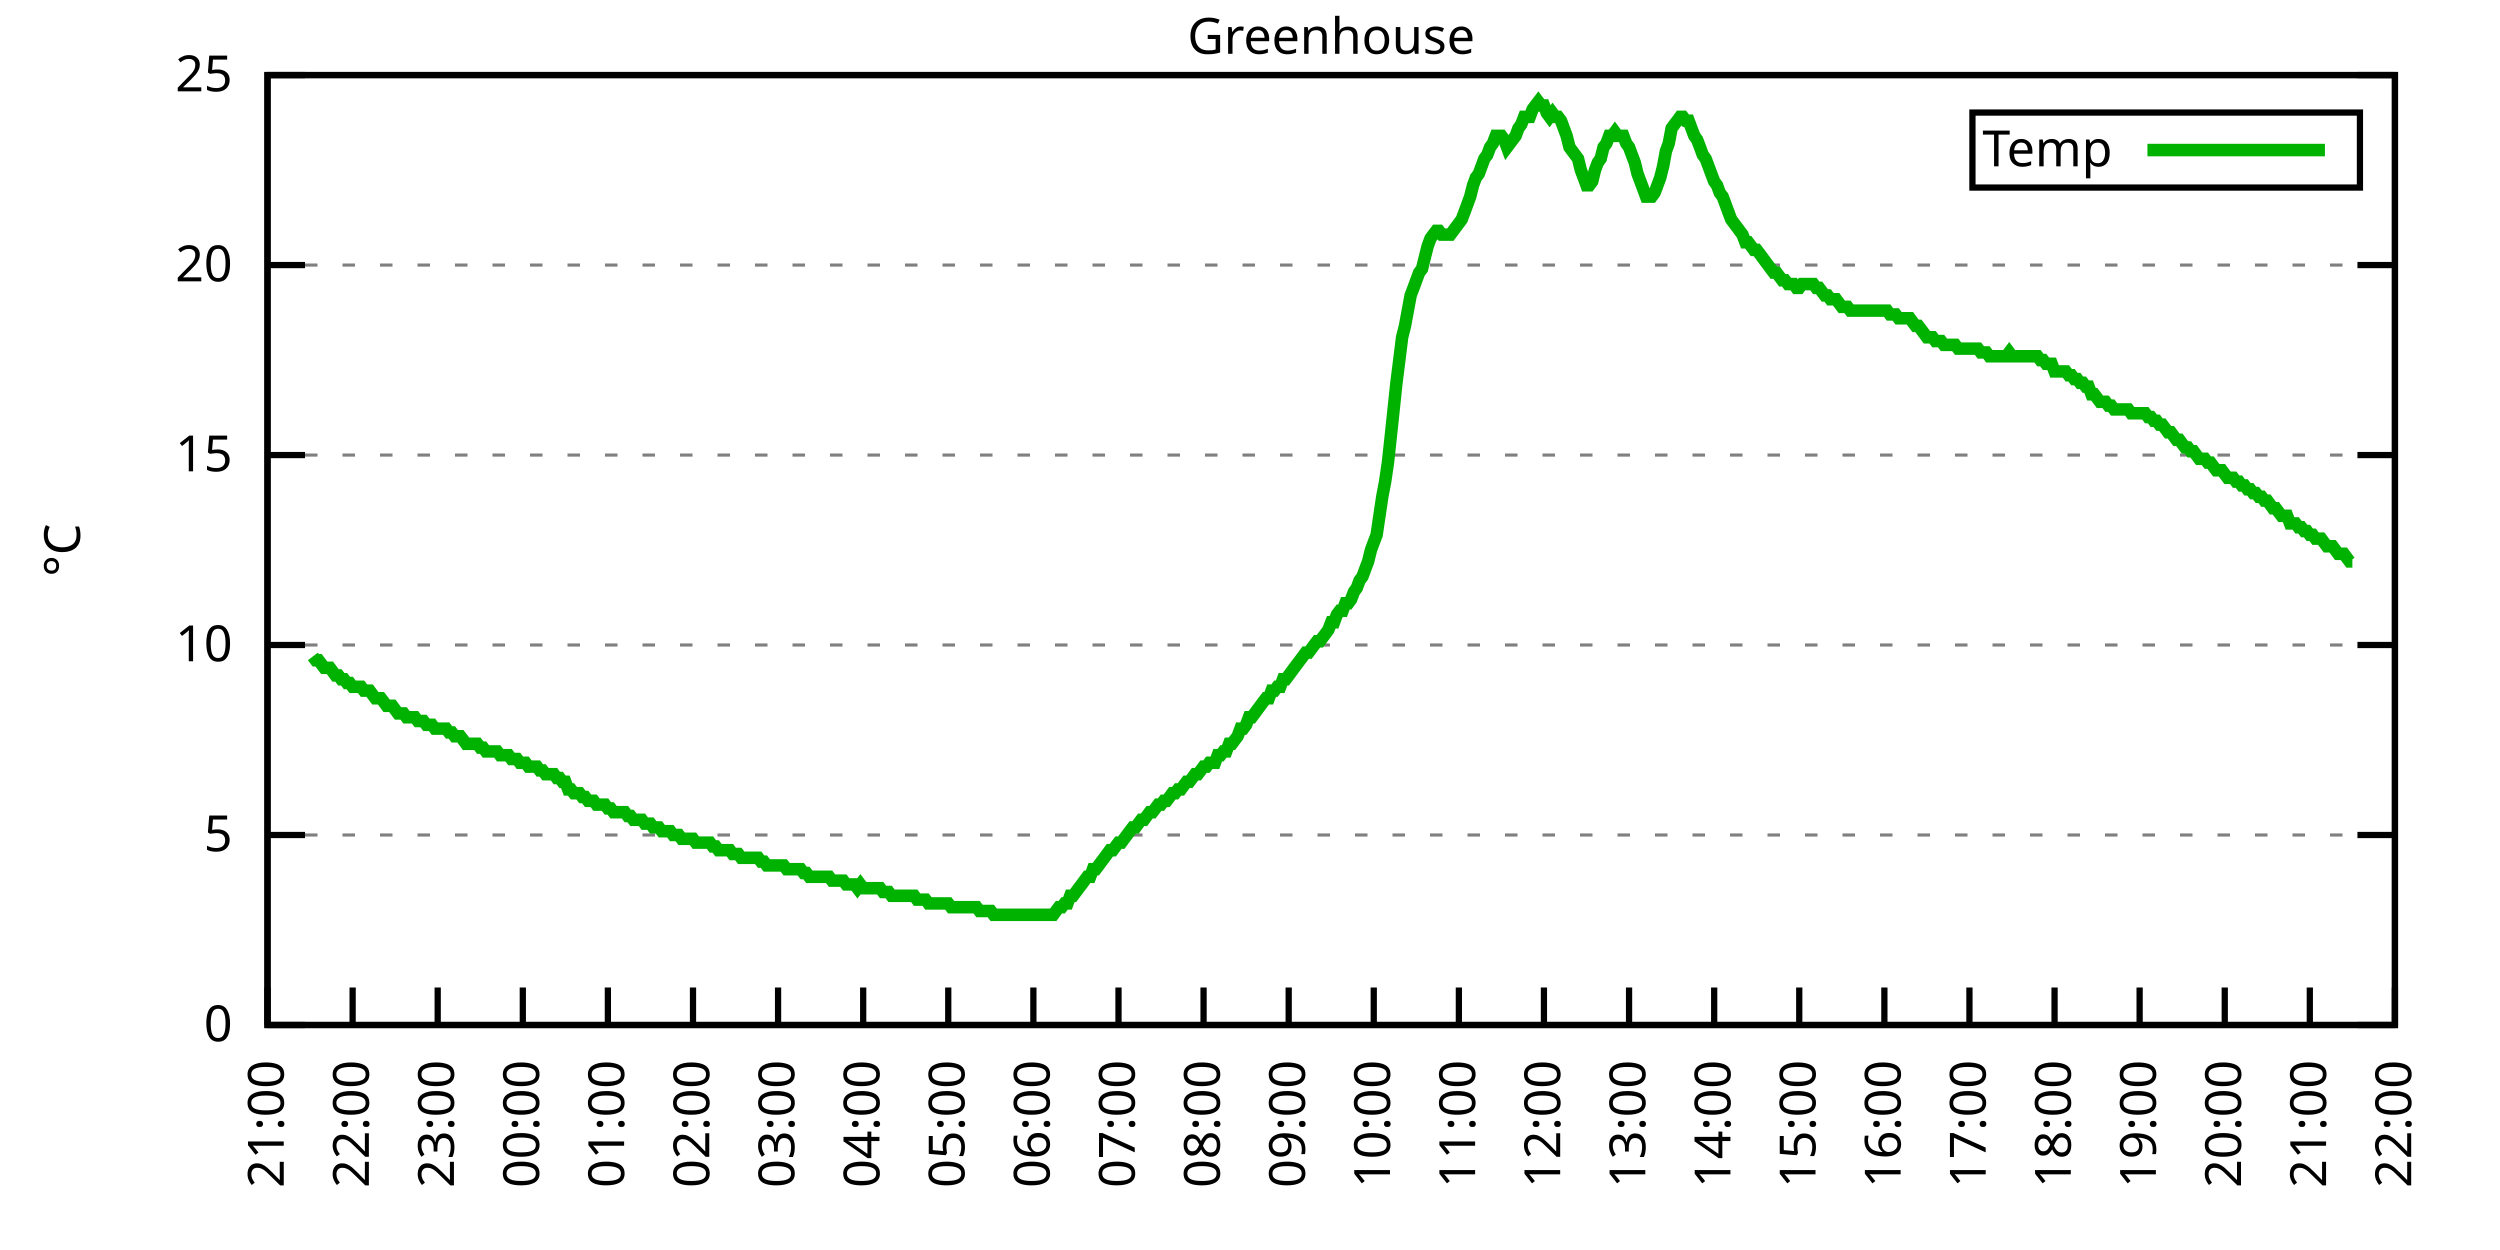
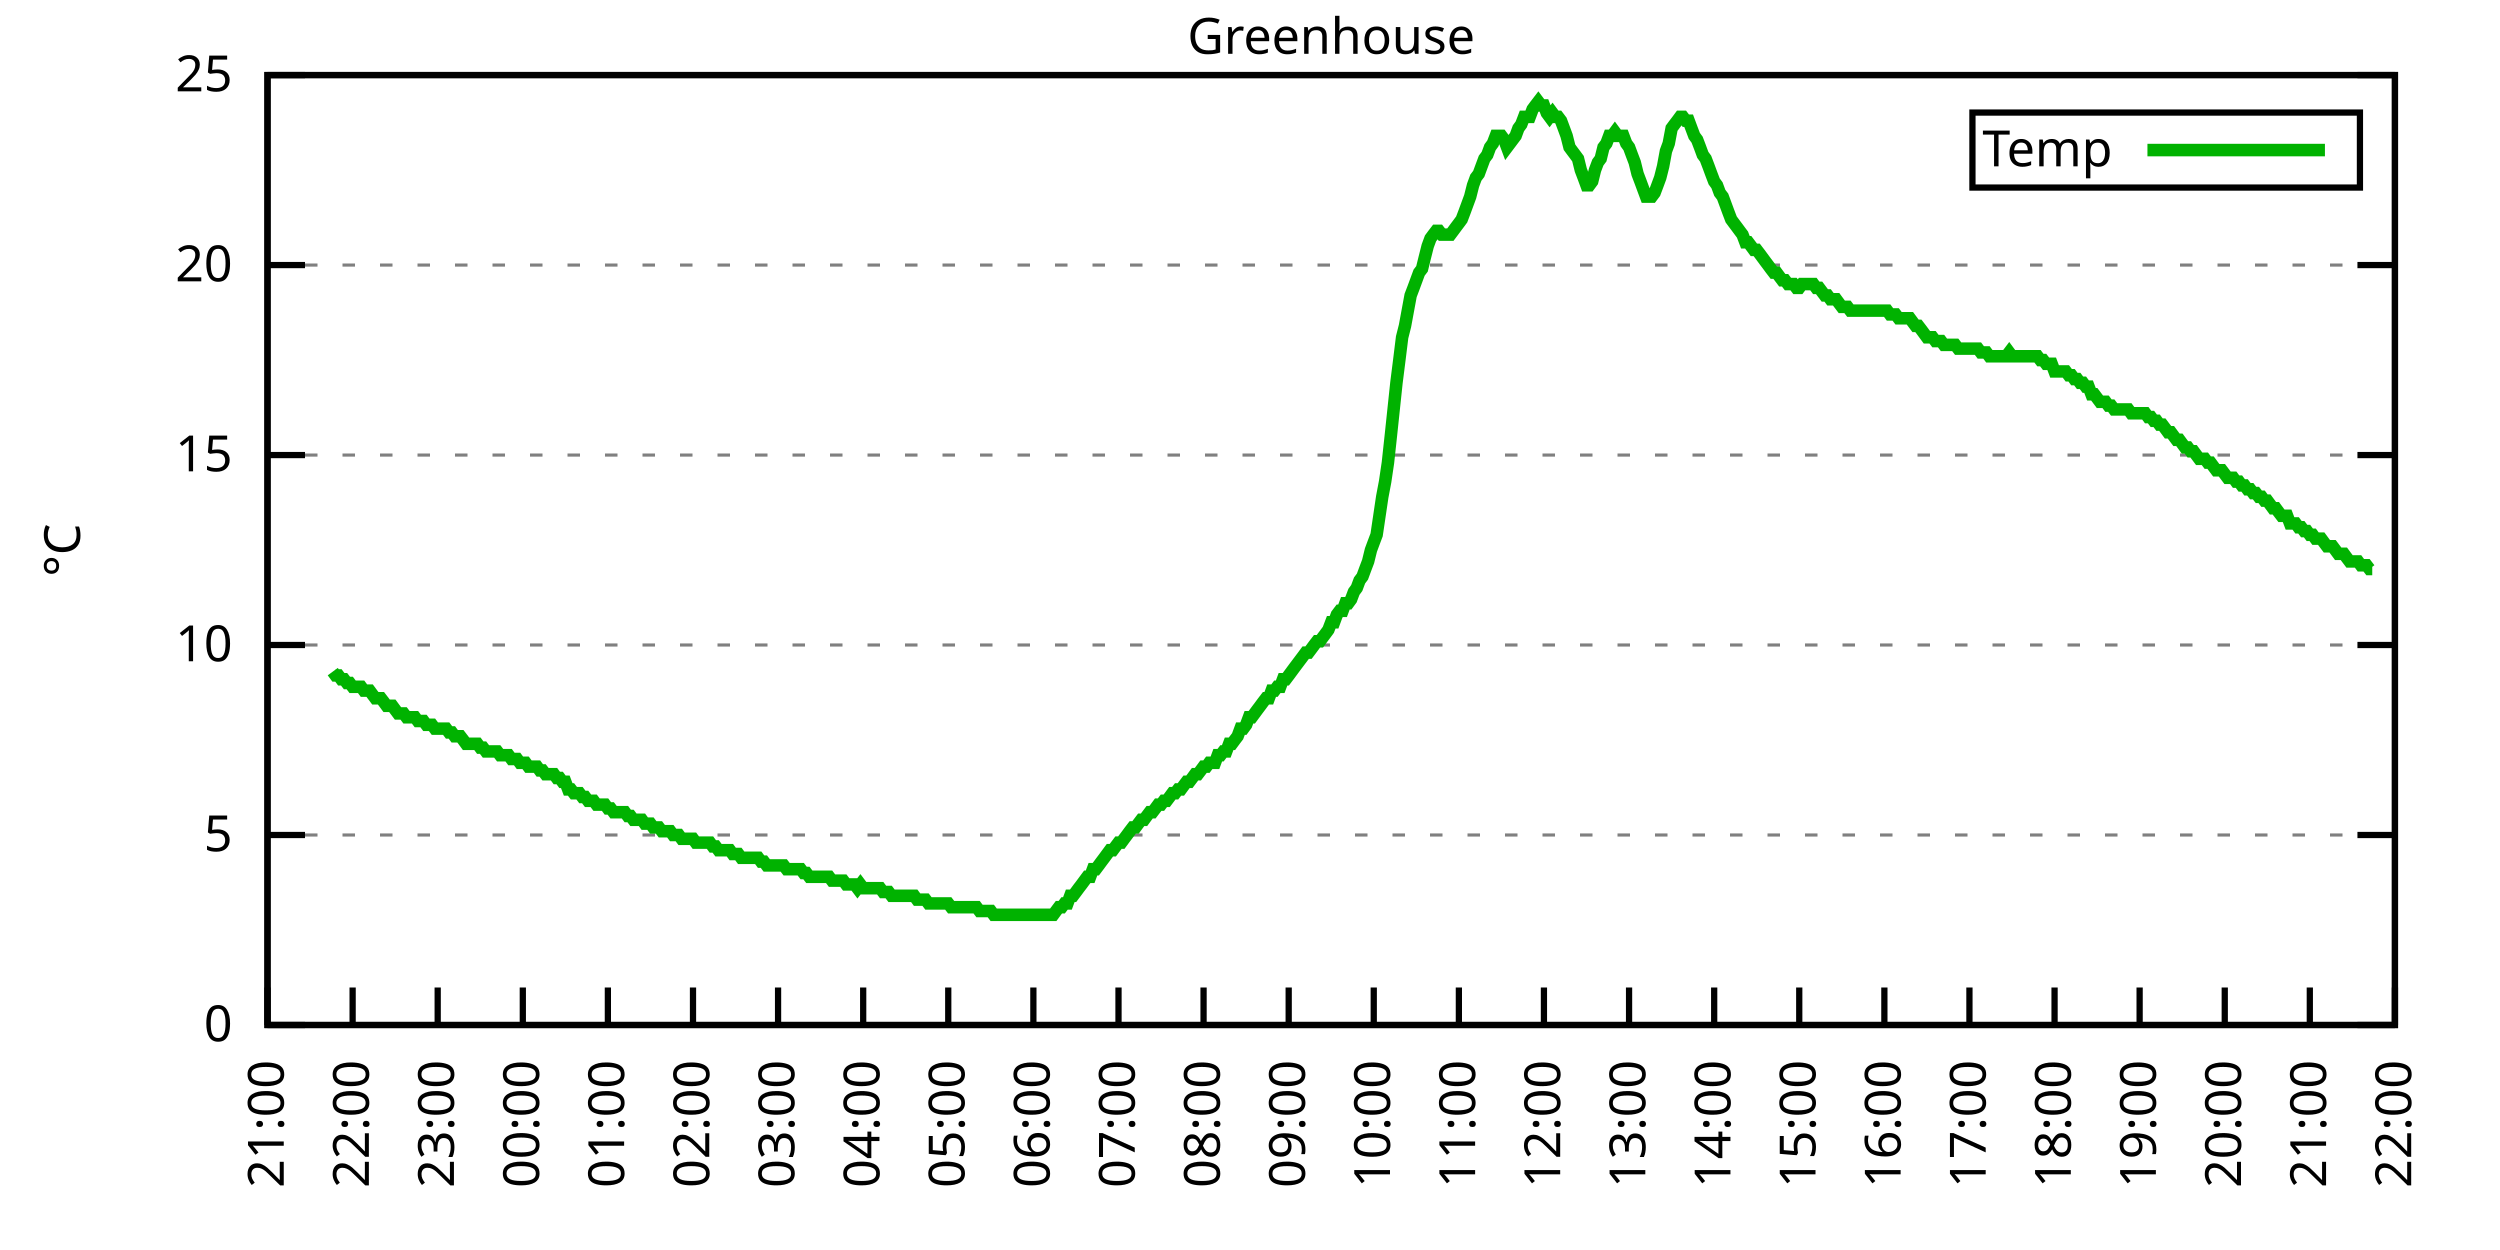
<svg xmlns="http://www.w3.org/2000/svg" xmlns:xlink="http://www.w3.org/1999/xlink" width="400" height="200" viewBox="0 0 400 200">
  <g id="gnuplot_canvas">
    <rect x="0" y="0" width="400" height="200" fill="none" />
    <defs>
      <circle id="gpDot" r="0.5" stroke-width="0.5" stroke="currentColor" />
      <path id="gpPt0" stroke-width="0.333" stroke="currentColor" d="M-1,0 h2 M0,-1 v2" />
      <path id="gpPt1" stroke-width="0.333" stroke="currentColor" d="M-1,-1 L1,1 M1,-1 L-1,1" />
      <path id="gpPt2" stroke-width="0.333" stroke="currentColor" d="M-1,0 L1,0 M0,-1 L0,1 M-1,-1 L1,1 M-1,1 L1,-1" />
      <rect id="gpPt3" stroke-width="0.333" stroke="currentColor" x="-1" y="-1" width="2" height="2" />
      <rect id="gpPt4" stroke-width="0.333" stroke="currentColor" fill="currentColor" x="-1" y="-1" width="2" height="2" />
      <circle id="gpPt5" stroke-width="0.333" stroke="currentColor" cx="0" cy="0" r="1" />
      <use xlink:href="#gpPt5" id="gpPt6" fill="currentColor" stroke="none" />
      <path id="gpPt7" stroke-width="0.333" stroke="currentColor" d="M0,-1.33 L-1.33,0.67 L1.33,0.67 z" />
      <use xlink:href="#gpPt7" id="gpPt8" fill="currentColor" stroke="none" />
      <use xlink:href="#gpPt7" id="gpPt9" stroke="currentColor" transform="rotate(180)" />
      <use xlink:href="#gpPt9" id="gpPt10" fill="currentColor" stroke="none" />
      <use xlink:href="#gpPt3" id="gpPt11" stroke="currentColor" transform="rotate(45)" />
      <use xlink:href="#gpPt11" id="gpPt12" fill="currentColor" stroke="none" />
      <path id="gpPt13" stroke-width="0.333" stroke="currentColor" d="M0,1.330 L1.265,0.411 L0.782,-1.067 L-0.782,-1.076 L-1.265,0.411 z" />
      <use xlink:href="#gpPt13" id="gpPt14" fill="currentColor" stroke="none" />
      <filter id="textbox" filterUnits="objectBoundingBox" x="0" y="0" height="1" width="1">
        <feFlood flood-color="white" flood-opacity="1" result="bgnd" />
        <feComposite in="SourceGraphic" in2="bgnd" operator="atop" />
      </filter>
      <filter id="greybox" filterUnits="objectBoundingBox" x="0" y="0" height="1" width="1">
        <feFlood flood-color="lightgrey" flood-opacity="1" result="grey" />
        <feComposite in="SourceGraphic" in2="grey" operator="atop" />
      </filter>
    </defs>
    <g fill="none" color="white" stroke="currentColor" stroke-width="1.00" stroke-linecap="butt" stroke-linejoin="miter">
</g>
    <g fill="none" color="black" stroke="currentColor" stroke-width="1.00" stroke-linecap="butt" stroke-linejoin="miter">
      <g stroke="none" shape-rendering="crispEdges">
        <polygon fill="rgb(255, 255, 255)" points="42.80,164.00 383.18,164.00 383.18,12.02 42.80,12.02 " />
      </g>
    </g>
    <g fill="none" color="black" stroke="currentColor" stroke-width="1.00" stroke-linecap="butt" stroke-linejoin="miter">
</g>
    <g fill="none" color="black" stroke="black" stroke-width="0.50" stroke-linecap="butt" stroke-linejoin="miter">
</g>
    <g fill="none" color="gray" stroke="currentColor" stroke-width="0.50" stroke-linecap="butt" stroke-linejoin="miter">
      <path stroke="gray" stroke-dasharray="2,4" class="gridline" d="M42.80,164.00 L383.19,164.00  " />
    </g>
    <g fill="none" color="gray" stroke="gray" stroke-width="1.00" stroke-linecap="butt" stroke-linejoin="miter">
</g>
    <g fill="none" color="black" stroke="currentColor" stroke-width="1.00" stroke-linecap="butt" stroke-linejoin="miter">
      <path stroke="black" d="M42.80,164.00 L48.80,164.00 M383.19,164.00 L377.19,164.00  " />
      <g transform="translate(37.20,166.60)" stroke="none" fill="black" font-family="Sans" font-size="8.00" text-anchor="end">
        <text>
          <tspan font-family="Sans"> 0</tspan>
        </text>
      </g>
    </g>
    <g fill="none" color="black" stroke="currentColor" stroke-width="1.00" stroke-linecap="butt" stroke-linejoin="miter">
</g>
    <g fill="none" color="black" stroke="black" stroke-width="0.50" stroke-linecap="butt" stroke-linejoin="miter">
</g>
    <g fill="none" color="gray" stroke="currentColor" stroke-width="0.50" stroke-linecap="butt" stroke-linejoin="miter">
      <path stroke="gray" stroke-dasharray="2,4" class="gridline" d="M42.80,133.60 L383.19,133.60  " />
    </g>
    <g fill="none" color="gray" stroke="gray" stroke-width="1.00" stroke-linecap="butt" stroke-linejoin="miter">
</g>
    <g fill="none" color="black" stroke="currentColor" stroke-width="1.00" stroke-linecap="butt" stroke-linejoin="miter">
      <path stroke="black" d="M42.80,133.60 L48.80,133.60 M383.19,133.60 L377.19,133.60  " />
      <g transform="translate(37.20,136.20)" stroke="none" fill="black" font-family="Sans" font-size="8.00" text-anchor="end">
        <text>
          <tspan font-family="Sans"> 5</tspan>
        </text>
      </g>
    </g>
    <g fill="none" color="black" stroke="currentColor" stroke-width="1.00" stroke-linecap="butt" stroke-linejoin="miter">
</g>
    <g fill="none" color="black" stroke="black" stroke-width="0.50" stroke-linecap="butt" stroke-linejoin="miter">
</g>
    <g fill="none" color="gray" stroke="currentColor" stroke-width="0.50" stroke-linecap="butt" stroke-linejoin="miter">
      <path stroke="gray" stroke-dasharray="2,4" class="gridline" d="M42.80,103.20 L383.19,103.20  " />
    </g>
    <g fill="none" color="gray" stroke="gray" stroke-width="1.00" stroke-linecap="butt" stroke-linejoin="miter">
</g>
    <g fill="none" color="black" stroke="currentColor" stroke-width="1.00" stroke-linecap="butt" stroke-linejoin="miter">
      <path stroke="black" d="M42.80,103.20 L48.80,103.20 M383.19,103.20 L377.19,103.20  " />
      <g transform="translate(37.20,105.80)" stroke="none" fill="black" font-family="Sans" font-size="8.00" text-anchor="end">
        <text>
          <tspan font-family="Sans"> 10</tspan>
        </text>
      </g>
    </g>
    <g fill="none" color="black" stroke="currentColor" stroke-width="1.00" stroke-linecap="butt" stroke-linejoin="miter">
</g>
    <g fill="none" color="black" stroke="black" stroke-width="0.50" stroke-linecap="butt" stroke-linejoin="miter">
</g>
    <g fill="none" color="gray" stroke="currentColor" stroke-width="0.50" stroke-linecap="butt" stroke-linejoin="miter">
      <path stroke="gray" stroke-dasharray="2,4" class="gridline" d="M42.80,72.81 L383.19,72.81  " />
    </g>
    <g fill="none" color="gray" stroke="gray" stroke-width="1.00" stroke-linecap="butt" stroke-linejoin="miter">
</g>
    <g fill="none" color="black" stroke="currentColor" stroke-width="1.00" stroke-linecap="butt" stroke-linejoin="miter">
      <path stroke="black" d="M42.80,72.81 L48.80,72.81 M383.19,72.81 L377.19,72.81  " />
      <g transform="translate(37.20,75.41)" stroke="none" fill="black" font-family="Sans" font-size="8.00" text-anchor="end">
        <text>
          <tspan font-family="Sans"> 15</tspan>
        </text>
      </g>
    </g>
    <g fill="none" color="black" stroke="currentColor" stroke-width="1.00" stroke-linecap="butt" stroke-linejoin="miter">
</g>
    <g fill="none" color="black" stroke="black" stroke-width="0.50" stroke-linecap="butt" stroke-linejoin="miter">
</g>
    <g fill="none" color="gray" stroke="currentColor" stroke-width="0.50" stroke-linecap="butt" stroke-linejoin="miter">
      <path stroke="gray" stroke-dasharray="2,4" class="gridline" d="M42.80,42.41 L383.19,42.41  " />
    </g>
    <g fill="none" color="gray" stroke="gray" stroke-width="1.00" stroke-linecap="butt" stroke-linejoin="miter">
</g>
    <g fill="none" color="black" stroke="currentColor" stroke-width="1.00" stroke-linecap="butt" stroke-linejoin="miter">
      <path stroke="black" d="M42.80,42.41 L48.80,42.41 M383.19,42.41 L377.19,42.41  " />
      <g transform="translate(37.20,45.01)" stroke="none" fill="black" font-family="Sans" font-size="8.00" text-anchor="end">
        <text>
          <tspan font-family="Sans"> 20</tspan>
        </text>
      </g>
    </g>
    <g fill="none" color="black" stroke="currentColor" stroke-width="1.00" stroke-linecap="butt" stroke-linejoin="miter">
</g>
    <g fill="none" color="black" stroke="black" stroke-width="0.50" stroke-linecap="butt" stroke-linejoin="miter">
</g>
    <g fill="none" color="gray" stroke="currentColor" stroke-width="0.50" stroke-linecap="butt" stroke-linejoin="miter">
      <path stroke="gray" stroke-dasharray="2,4" class="gridline" d="M42.80,12.01 L383.19,12.01  " />
    </g>
    <g fill="none" color="gray" stroke="gray" stroke-width="1.00" stroke-linecap="butt" stroke-linejoin="miter">
</g>
    <g fill="none" color="black" stroke="currentColor" stroke-width="1.00" stroke-linecap="butt" stroke-linejoin="miter">
      <path stroke="black" d="M42.80,12.01 L48.80,12.01 M383.19,12.01 L377.19,12.01  " />
      <g transform="translate(37.20,14.61)" stroke="none" fill="black" font-family="Sans" font-size="8.00" text-anchor="end">
        <text>
          <tspan font-family="Sans"> 25</tspan>
        </text>
      </g>
    </g>
    <g fill="none" color="black" stroke="currentColor" stroke-width="1.00" stroke-linecap="butt" stroke-linejoin="miter">
      <path stroke="black" d="M42.80,164.00 L42.80,158.00  " />
      <g transform="translate(45.40,169.60) rotate(270.00)" stroke="none" fill="black" font-family="Sans" font-size="8.00" text-anchor="end">
        <text>
          <tspan font-family="Sans">21:00</tspan>
        </text>
      </g>
    </g>
    <g fill="none" color="black" stroke="currentColor" stroke-width="1.00" stroke-linecap="butt" stroke-linejoin="miter">
      <path stroke="black" d="M56.42,164.00 L56.42,158.00  " />
      <g transform="translate(59.02,169.60) rotate(270.00)" stroke="none" fill="black" font-family="Sans" font-size="8.00" text-anchor="end">
        <text>
          <tspan font-family="Sans">22:00</tspan>
        </text>
      </g>
    </g>
    <g fill="none" color="black" stroke="currentColor" stroke-width="1.00" stroke-linecap="butt" stroke-linejoin="miter">
      <path stroke="black" d="M70.03,164.00 L70.03,158.00  " />
      <g transform="translate(72.63,169.60) rotate(270.00)" stroke="none" fill="black" font-family="Sans" font-size="8.00" text-anchor="end">
        <text>
          <tspan font-family="Sans">23:00</tspan>
        </text>
      </g>
    </g>
    <g fill="none" color="black" stroke="currentColor" stroke-width="1.00" stroke-linecap="butt" stroke-linejoin="miter">
      <path stroke="black" d="M83.65,164.00 L83.65,158.00  " />
      <g transform="translate(86.25,169.60) rotate(270.00)" stroke="none" fill="black" font-family="Sans" font-size="8.00" text-anchor="end">
        <text>
          <tspan font-family="Sans">00:00</tspan>
        </text>
      </g>
    </g>
    <g fill="none" color="black" stroke="currentColor" stroke-width="1.00" stroke-linecap="butt" stroke-linejoin="miter">
      <path stroke="black" d="M97.26,164.00 L97.26,158.00  " />
      <g transform="translate(99.86,169.60) rotate(270.00)" stroke="none" fill="black" font-family="Sans" font-size="8.00" text-anchor="end">
        <text>
          <tspan font-family="Sans">01:00</tspan>
        </text>
      </g>
    </g>
    <g fill="none" color="black" stroke="currentColor" stroke-width="1.00" stroke-linecap="butt" stroke-linejoin="miter">
      <path stroke="black" d="M110.88,164.00 L110.88,158.00  " />
      <g transform="translate(113.48,169.60) rotate(270.00)" stroke="none" fill="black" font-family="Sans" font-size="8.00" text-anchor="end">
        <text>
          <tspan font-family="Sans">02:00</tspan>
        </text>
      </g>
    </g>
    <g fill="none" color="black" stroke="currentColor" stroke-width="1.00" stroke-linecap="butt" stroke-linejoin="miter">
      <path stroke="black" d="M124.49,164.00 L124.49,158.00  " />
      <g transform="translate(127.09,169.60) rotate(270.00)" stroke="none" fill="black" font-family="Sans" font-size="8.00" text-anchor="end">
        <text>
          <tspan font-family="Sans">03:00</tspan>
        </text>
      </g>
    </g>
    <g fill="none" color="black" stroke="currentColor" stroke-width="1.00" stroke-linecap="butt" stroke-linejoin="miter">
      <path stroke="black" d="M138.11,164.00 L138.11,158.00  " />
      <g transform="translate(140.71,169.60) rotate(270.00)" stroke="none" fill="black" font-family="Sans" font-size="8.00" text-anchor="end">
        <text>
          <tspan font-family="Sans">04:00</tspan>
        </text>
      </g>
    </g>
    <g fill="none" color="black" stroke="currentColor" stroke-width="1.00" stroke-linecap="butt" stroke-linejoin="miter">
      <path stroke="black" d="M151.72,164.00 L151.72,158.00  " />
      <g transform="translate(154.32,169.60) rotate(270.00)" stroke="none" fill="black" font-family="Sans" font-size="8.00" text-anchor="end">
        <text>
          <tspan font-family="Sans">05:00</tspan>
        </text>
      </g>
    </g>
    <g fill="none" color="black" stroke="currentColor" stroke-width="1.00" stroke-linecap="butt" stroke-linejoin="miter">
      <path stroke="black" d="M165.34,164.00 L165.34,158.00  " />
      <g transform="translate(167.94,169.60) rotate(270.00)" stroke="none" fill="black" font-family="Sans" font-size="8.00" text-anchor="end">
        <text>
          <tspan font-family="Sans">06:00</tspan>
        </text>
      </g>
    </g>
    <g fill="none" color="black" stroke="currentColor" stroke-width="1.00" stroke-linecap="butt" stroke-linejoin="miter">
      <path stroke="black" d="M178.96,164.00 L178.96,158.00  " />
      <g transform="translate(181.56,169.60) rotate(270.00)" stroke="none" fill="black" font-family="Sans" font-size="8.00" text-anchor="end">
        <text>
          <tspan font-family="Sans">07:00</tspan>
        </text>
      </g>
    </g>
    <g fill="none" color="black" stroke="currentColor" stroke-width="1.00" stroke-linecap="butt" stroke-linejoin="miter">
      <path stroke="black" d="M192.57,164.00 L192.57,158.00  " />
      <g transform="translate(195.17,169.60) rotate(270.00)" stroke="none" fill="black" font-family="Sans" font-size="8.00" text-anchor="end">
        <text>
          <tspan font-family="Sans">08:00</tspan>
        </text>
      </g>
    </g>
    <g fill="none" color="black" stroke="currentColor" stroke-width="1.00" stroke-linecap="butt" stroke-linejoin="miter">
      <path stroke="black" d="M206.19,164.00 L206.19,158.00  " />
      <g transform="translate(208.79,169.60) rotate(270.00)" stroke="none" fill="black" font-family="Sans" font-size="8.00" text-anchor="end">
        <text>
          <tspan font-family="Sans">09:00</tspan>
        </text>
      </g>
    </g>
    <g fill="none" color="black" stroke="currentColor" stroke-width="1.00" stroke-linecap="butt" stroke-linejoin="miter">
      <path stroke="black" d="M219.80,164.00 L219.80,158.00  " />
      <g transform="translate(222.40,169.60) rotate(270.00)" stroke="none" fill="black" font-family="Sans" font-size="8.00" text-anchor="end">
        <text>
          <tspan font-family="Sans">10:00</tspan>
        </text>
      </g>
    </g>
    <g fill="none" color="black" stroke="currentColor" stroke-width="1.00" stroke-linecap="butt" stroke-linejoin="miter">
      <path stroke="black" d="M233.42,164.00 L233.42,158.00  " />
      <g transform="translate(236.02,169.60) rotate(270.00)" stroke="none" fill="black" font-family="Sans" font-size="8.00" text-anchor="end">
        <text>
          <tspan font-family="Sans">11:00</tspan>
        </text>
      </g>
    </g>
    <g fill="none" color="black" stroke="currentColor" stroke-width="1.00" stroke-linecap="butt" stroke-linejoin="miter">
      <path stroke="black" d="M247.03,164.00 L247.03,158.00  " />
      <g transform="translate(249.63,169.60) rotate(270.00)" stroke="none" fill="black" font-family="Sans" font-size="8.00" text-anchor="end">
        <text>
          <tspan font-family="Sans">12:00</tspan>
        </text>
      </g>
    </g>
    <g fill="none" color="black" stroke="currentColor" stroke-width="1.00" stroke-linecap="butt" stroke-linejoin="miter">
      <path stroke="black" d="M260.65,164.00 L260.65,158.00  " />
      <g transform="translate(263.25,169.60) rotate(270.00)" stroke="none" fill="black" font-family="Sans" font-size="8.00" text-anchor="end">
        <text>
          <tspan font-family="Sans">13:00</tspan>
        </text>
      </g>
    </g>
    <g fill="none" color="black" stroke="currentColor" stroke-width="1.00" stroke-linecap="butt" stroke-linejoin="miter">
      <path stroke="black" d="M274.27,164.00 L274.27,158.00  " />
      <g transform="translate(276.87,169.60) rotate(270.00)" stroke="none" fill="black" font-family="Sans" font-size="8.00" text-anchor="end">
        <text>
          <tspan font-family="Sans">14:00</tspan>
        </text>
      </g>
    </g>
    <g fill="none" color="black" stroke="currentColor" stroke-width="1.00" stroke-linecap="butt" stroke-linejoin="miter">
      <path stroke="black" d="M287.88,164.00 L287.88,158.00  " />
      <g transform="translate(290.48,169.60) rotate(270.00)" stroke="none" fill="black" font-family="Sans" font-size="8.00" text-anchor="end">
        <text>
          <tspan font-family="Sans">15:00</tspan>
        </text>
      </g>
    </g>
    <g fill="none" color="black" stroke="currentColor" stroke-width="1.00" stroke-linecap="butt" stroke-linejoin="miter">
      <path stroke="black" d="M301.50,164.00 L301.50,158.00  " />
      <g transform="translate(304.10,169.60) rotate(270.00)" stroke="none" fill="black" font-family="Sans" font-size="8.00" text-anchor="end">
        <text>
          <tspan font-family="Sans">16:00</tspan>
        </text>
      </g>
    </g>
    <g fill="none" color="black" stroke="currentColor" stroke-width="1.00" stroke-linecap="butt" stroke-linejoin="miter">
      <path stroke="black" d="M315.11,164.00 L315.11,158.00  " />
      <g transform="translate(317.71,169.60) rotate(270.00)" stroke="none" fill="black" font-family="Sans" font-size="8.00" text-anchor="end">
        <text>
          <tspan font-family="Sans">17:00</tspan>
        </text>
      </g>
    </g>
    <g fill="none" color="black" stroke="currentColor" stroke-width="1.00" stroke-linecap="butt" stroke-linejoin="miter">
      <path stroke="black" d="M328.73,164.00 L328.73,158.00  " />
      <g transform="translate(331.33,169.60) rotate(270.00)" stroke="none" fill="black" font-family="Sans" font-size="8.00" text-anchor="end">
        <text>
          <tspan font-family="Sans">18:00</tspan>
        </text>
      </g>
    </g>
    <g fill="none" color="black" stroke="currentColor" stroke-width="1.00" stroke-linecap="butt" stroke-linejoin="miter">
      <path stroke="black" d="M342.34,164.00 L342.34,158.00  " />
      <g transform="translate(344.94,169.60) rotate(270.00)" stroke="none" fill="black" font-family="Sans" font-size="8.00" text-anchor="end">
        <text>
          <tspan font-family="Sans">19:00</tspan>
        </text>
      </g>
    </g>
    <g fill="none" color="black" stroke="currentColor" stroke-width="1.00" stroke-linecap="butt" stroke-linejoin="miter">
      <path stroke="black" d="M355.96,164.00 L355.96,158.00  " />
      <g transform="translate(358.56,169.60) rotate(270.00)" stroke="none" fill="black" font-family="Sans" font-size="8.00" text-anchor="end">
        <text>
          <tspan font-family="Sans">20:00</tspan>
        </text>
      </g>
    </g>
    <g fill="none" color="black" stroke="currentColor" stroke-width="1.00" stroke-linecap="butt" stroke-linejoin="miter">
      <path stroke="black" d="M369.57,164.00 L369.57,158.00  " />
      <g transform="translate(372.17,169.60) rotate(270.00)" stroke="none" fill="black" font-family="Sans" font-size="8.00" text-anchor="end">
        <text>
          <tspan font-family="Sans">21:00</tspan>
        </text>
      </g>
    </g>
    <g fill="none" color="black" stroke="currentColor" stroke-width="1.00" stroke-linecap="butt" stroke-linejoin="miter">
      <path stroke="black" d="M383.19,164.00 L383.19,158.00  " />
      <g transform="translate(385.79,169.60) rotate(270.00)" stroke="none" fill="black" font-family="Sans" font-size="8.00" text-anchor="end">
        <text>
          <tspan font-family="Sans">22:00</tspan>
        </text>
      </g>
    </g>
    <g fill="none" color="black" stroke="currentColor" stroke-width="1.00" stroke-linecap="butt" stroke-linejoin="miter">
</g>
    <g fill="none" color="black" stroke="currentColor" stroke-width="1.00" stroke-linecap="butt" stroke-linejoin="miter">
      <path stroke="black" d="M42.80,12.01 L42.80,164.00 L383.19,164.00 L383.19,12.01 L42.80,12.01 Z  " />
    </g>
    <g fill="none" color="black" stroke="currentColor" stroke-width="1.00" stroke-linecap="butt" stroke-linejoin="miter">
</g>
    <g fill="none" color="black" stroke="currentColor" stroke-width="1.00" stroke-linecap="butt" stroke-linejoin="miter">
      <path stroke="black" d="M315.59,30.01 L315.59,18.01 L377.59,18.01 L377.59,30.01 L315.59,30.01 Z  " />
    </g>
    <g id="Greenhouse_plot_1">
      <g fill="none" color="white" stroke="black" stroke-width="2.00" stroke-linecap="butt" stroke-linejoin="miter">
</g>
      <g fill="none" color="black" stroke="currentColor" stroke-width="2.00" stroke-linecap="butt" stroke-linejoin="miter">
        <g transform="translate(337.99,26.61)" stroke="none" fill="black" font-family="Sans" font-size="8.00" text-anchor="end">
          <text>
            <tspan font-family="Sans">Temp</tspan>
          </text>
        </g>
      </g>
      <g fill="none" color="black" stroke="currentColor" stroke-width="2.00" stroke-linecap="butt" stroke-linejoin="miter">
-         <path stroke="rgb(  0, 178,   0)" d="M343.59,24.01 L371.99,24.01 M50.06,105.03 L50.52,105.64 L50.97,105.64 L51.42,106.24 L51.88,106.85 L52.33,106.85   L52.78,106.85 L53.24,107.46 L53.69,108.07 L54.15,108.07 L54.60,108.68 L55.05,108.68 L55.51,109.28 L55.96,109.28   L56.42,109.89 L56.87,109.89 L57.32,109.89 L57.78,109.89 L58.23,110.50 L58.68,110.50 L59.14,110.50 L59.59,111.11   L60.05,111.72 L60.50,111.72 L60.95,111.72 L61.41,112.32 L61.86,112.93 L62.32,112.93 L62.77,112.93 L63.22,113.54   L63.68,114.15 L64.13,114.15 L64.58,114.15 L65.04,114.76 L65.49,114.76 L65.95,114.76 L66.40,114.76 L66.85,115.36   L67.31,115.36 L67.76,115.36 L68.22,115.97 L68.67,115.97 L69.12,115.97 L69.58,116.58 L70.03,116.58 L70.49,116.58   L70.94,116.58 L71.39,116.58 L71.85,117.19 L72.30,117.19 L72.75,117.80 L73.21,117.80 L73.66,117.80 L74.12,118.40   L74.57,119.01 L75.02,119.01 L75.48,119.01 L75.93,119.01 L76.39,119.01 L76.84,119.62 L77.29,119.62 L77.75,120.23   L78.20,120.23 L78.65,120.23 L79.11,120.23 L79.56,120.23 L80.02,120.83 L80.47,120.83 L80.92,120.83 L81.38,120.83   L81.83,121.44 L82.29,121.44 L82.74,121.44 L83.19,122.05 L83.65,122.05 L84.10,122.05 L84.55,122.66 L85.01,122.66   L85.46,122.66 L85.92,122.66 L86.37,123.27 L86.82,123.27 L87.28,123.87 L87.73,123.87 L88.19,123.87 L88.64,123.87   L89.09,124.48 L89.55,124.48 L90.00,125.09 L90.45,125.09 L90.91,126.31 L91.36,126.31 L91.82,126.91 L92.27,126.91   L92.72,126.91 L93.18,127.52 L93.63,127.52 L94.09,128.13 L94.54,128.13 L94.99,128.13 L95.45,128.74 L95.90,128.74   L96.35,128.74 L96.81,128.74 L97.26,129.35 L97.72,129.35 L98.17,129.95 L98.62,129.95 L99.08,129.95 L99.53,129.95   L99.99,129.95 L100.44,130.56 L100.89,130.56 L101.35,131.17 L101.80,131.17 L102.25,131.17 L102.71,131.17 L103.16,131.78   L103.62,131.78 L104.07,131.78 L104.52,132.39 L104.98,132.39 L105.43,132.39 L105.89,132.99 L106.34,132.99 L106.79,132.99   L107.25,132.99 L107.70,133.60 L108.15,133.60 L108.61,133.60 L109.06,134.21 L109.52,134.21 L109.97,134.21 L110.42,134.21   L110.88,134.21 L111.33,134.82 L111.79,134.82 L112.24,134.82 L112.69,134.82 L113.15,134.82 L113.60,134.82 L114.05,135.43   L114.51,135.43 L114.96,136.03 L115.42,136.03 L115.87,136.03 L116.32,136.03 L116.78,136.03 L117.23,136.64 L117.69,136.64   L118.14,136.64 L118.59,137.25 L119.05,137.25 L119.50,137.25 L119.96,137.25 L120.41,137.25 L120.86,137.25 L121.32,137.25   L121.77,137.86 L122.22,137.86 L122.68,138.47 L123.13,138.47 L123.59,138.47 L124.04,138.47 L124.49,138.47 L124.95,138.47   L125.40,138.47 L125.86,139.07 L126.31,139.07 L126.76,139.07 L127.22,139.07 L127.67,139.07 L128.12,139.07 L128.58,139.68   L129.03,139.68 L129.49,140.29 L129.94,140.29 L130.39,140.29 L130.85,140.29 L131.30,140.29 L131.76,140.29 L132.21,140.29   L132.66,140.29 L133.12,140.90 L133.57,140.90 L134.02,140.90 L134.48,140.90 L134.93,140.90 L135.39,141.51 L135.84,141.51   L136.29,141.51 L136.75,141.51 L137.20,142.11 L137.66,141.51 L138.11,142.11 L138.56,142.11 L139.02,142.11 L139.47,142.11   L139.92,142.11 L140.38,142.11 L140.83,142.11 L141.29,142.72 L141.74,142.72 L142.19,142.72 L142.65,143.33 L143.10,143.33   L143.56,143.33 L144.01,143.33 L144.46,143.33 L144.92,143.33 L145.37,143.33 L145.82,143.33 L146.28,143.33 L146.73,143.94   L147.19,143.94 L147.64,143.94 L148.09,143.94 L148.55,144.55 L149.00,144.55 L149.46,144.55 L149.91,144.55 L150.36,144.55   L150.82,144.55 L151.27,144.55 L151.72,144.55 L152.18,145.15 L152.63,145.15 L153.09,145.15 L153.54,145.15 L153.99,145.15   L154.45,145.15 L154.90,145.15 L155.36,145.15 L155.81,145.15 L156.26,145.15 L156.72,145.76 L157.17,145.76 L157.62,145.76   L158.08,145.76 L158.53,145.76 L158.99,146.37 L159.44,146.37 L159.89,146.37 L160.35,146.37 L160.80,146.37 L161.26,146.37   L161.71,146.37 L162.16,146.37 L162.62,146.37 L163.07,146.37 L163.52,146.37 L163.98,146.37 L164.43,146.37 L164.89,146.37   L165.34,146.37 L165.79,146.37 L166.25,146.37 L166.70,146.37 L167.16,146.37 L167.61,146.37 L168.06,146.37 L168.52,146.37   L168.97,145.76 L169.43,145.15 L169.88,145.15 L170.33,144.55 L170.79,144.55 L171.24,143.33 L171.69,143.33 L172.15,142.72   L172.60,142.11 L173.06,141.51 L173.51,140.90 L173.96,140.29 L174.42,140.29 L174.87,139.07 L175.33,139.07 L175.78,138.47   L176.23,137.86 L176.69,137.25 L177.14,136.64 L177.59,136.03 L178.05,136.03 L178.50,135.43 L178.96,134.82 L179.41,134.82   L179.86,134.21 L180.32,133.60 L180.77,132.99 L181.23,132.39 L181.68,132.39 L182.13,131.78 L182.59,131.17 L183.04,131.17   L183.49,130.56 L183.95,129.95 L184.40,129.95 L184.86,129.35 L185.31,128.74 L185.76,128.74 L186.22,128.13 L186.67,128.13   L187.13,127.52 L187.58,126.91 L188.03,126.91 L188.49,126.31 L188.94,126.31 L189.39,125.70 L189.85,125.09 L190.30,125.09   L190.76,124.48 L191.21,123.87 L191.66,123.87 L192.12,123.27 L192.57,122.66 L193.03,122.66 L193.48,122.05 L193.93,122.05   L194.39,122.05 L194.84,120.83 L195.29,120.83 L195.75,120.23 L196.20,120.23 L196.66,119.01 L197.11,119.01 L197.56,118.40   L198.02,117.80 L198.47,116.58 L198.93,116.58 L199.38,115.97 L199.83,114.76 L200.29,114.76 L200.74,114.15 L201.19,113.54   L201.65,112.93 L202.10,112.32 L202.56,111.72 L203.01,111.72 L203.46,110.50 L203.92,110.50 L204.37,109.89 L204.83,109.89   L205.28,108.68 L205.73,108.68 L206.19,108.07 L206.64,107.46 L207.09,106.85 L207.55,106.24 L208.00,105.64 L208.46,105.03   L208.91,104.42 L209.36,104.42 L209.82,103.81 L210.27,103.20 L210.73,102.60 L211.18,102.60 L211.63,101.99 L212.09,101.38   L212.54,100.77 L213.00,99.56 L213.45,99.56 L213.90,98.34 L214.36,97.73 L214.81,97.73 L215.26,96.52 L215.72,96.52   L216.17,95.91 L216.63,94.69 L217.08,94.08 L217.53,92.87 L217.99,92.26 L218.44,91.04 L218.90,89.83 L219.35,88.00   L219.80,86.79 L220.26,85.57 L220.71,82.53 L221.16,79.49 L221.62,77.06 L222.07,74.02 L222.53,69.77 L222.98,65.51   L223.43,61.25 L223.89,57.61 L224.34,53.96 L224.80,52.14 L225.25,49.70 L225.70,47.27 L226.16,46.06 L226.61,44.84   L227.06,43.62 L227.52,43.02 L227.97,41.19 L228.43,39.37 L228.88,38.15 L229.33,37.54 L229.79,36.94 L230.24,36.94   L230.70,37.54 L231.15,37.54 L231.60,37.54 L232.06,37.54 L232.51,36.94 L232.96,36.33 L233.42,35.72 L233.87,35.11   L234.33,33.90 L234.78,32.68 L235.23,31.46 L235.69,29.64 L236.14,28.42 L236.60,27.82 L237.05,26.60 L237.50,25.39   L237.96,24.78 L238.41,23.56 L238.86,22.95 L239.32,21.74 L239.77,21.74 L240.23,21.74 L240.68,22.35 L241.13,23.56   L241.59,22.95 L242.04,22.35 L242.50,21.74 L242.95,20.52 L243.40,19.91 L243.86,18.70 L244.31,18.70 L244.76,18.70   L245.22,17.48 L245.67,16.87 L246.13,16.27 L246.58,16.87 L247.03,16.87 L247.49,18.09 L247.94,18.70 L248.40,18.09   L248.85,18.70 L249.30,18.70 L249.76,19.31 L250.21,20.52 L250.66,21.74 L251.12,23.56 L251.57,24.17 L252.03,24.78   L252.48,25.39 L252.93,27.21 L253.39,28.42 L253.84,29.64 L254.30,29.64 L254.75,29.03 L255.20,27.21 L255.66,25.99   L256.11,25.39 L256.56,23.56 L257.02,22.95 L257.47,21.74 L257.93,21.74 L258.38,21.13 L258.83,21.74 L259.29,21.74   L259.74,21.74 L260.20,22.95 L260.65,23.56 L261.10,24.78 L261.56,25.99 L262.01,27.82 L262.47,29.03 L262.92,30.25   L263.37,31.46 L263.83,31.46 L264.28,31.46 L264.73,30.86 L265.19,29.64 L265.64,28.42 L266.10,26.60 L266.55,24.17   L267.00,22.95 L267.46,20.52 L267.91,19.91 L268.37,19.31 L268.82,18.70 L269.27,18.70 L269.73,19.31 L270.18,19.31   L270.63,20.52 L271.09,21.74 L271.54,22.35 L272.00,23.56 L272.45,24.78 L272.90,25.39 L273.36,26.60 L273.81,27.82   L274.27,29.03 L274.72,29.64 L275.17,30.86 L275.63,31.46 L276.08,32.68 L276.53,33.90 L276.99,35.11 L277.44,35.72   L277.90,36.33 L278.35,36.94 L278.80,37.54 L279.26,38.76 L279.71,38.76 L280.17,39.37 L280.62,39.98 L281.07,39.98   L281.53,40.58 L281.98,41.19 L282.43,41.80 L282.89,42.41 L283.34,43.02 L283.80,43.62 L284.25,43.62 L284.70,44.23   L285.16,44.84 L285.61,44.84 L286.07,45.45 L286.52,45.45 L286.97,45.45 L287.43,46.06 L287.88,46.06 L288.33,45.45   L288.79,45.45 L289.24,45.45 L289.70,45.45 L290.15,45.45 L290.60,46.06 L291.06,46.06 L291.51,46.66 L291.97,47.27   L292.42,47.27 L292.87,47.88 L293.33,47.88 L293.78,47.88 L294.23,48.49 L294.69,49.10 L295.14,49.10 L295.60,49.10   L296.05,49.70 L296.50,49.70 L296.96,49.70 L297.41,49.70 L297.87,49.70 L298.32,49.70 L298.77,49.70 L299.23,49.70   L299.68,49.70 L300.13,49.70 L300.59,49.70 L301.04,49.70 L301.50,49.70 L301.95,49.70 L302.40,50.31 L302.86,50.31   L303.31,50.31 L303.77,50.92 L304.22,50.92 L304.67,50.92 L305.13,50.92 L305.58,50.92 L306.03,51.53 L306.49,52.14   L306.94,52.14 L307.40,52.74 L307.85,53.35 L308.30,53.96 L308.76,53.96 L309.21,53.96 L309.67,54.57 L310.12,54.57   L310.57,54.57 L311.03,55.18 L311.48,55.18 L311.94,55.18 L312.39,55.18 L312.84,55.18 L313.30,55.78 L313.75,55.78   L314.20,55.78 L314.66,55.78 L315.11,55.78 L315.57,55.78 L316.02,55.78 L316.47,55.78 L316.93,56.39 L317.38,56.39   L317.84,56.39 L318.29,57.00 L318.74,57.00 L319.20,57.00 L319.65,57.00 L320.10,57.00 L320.56,57.00 L321.01,57.00   L321.47,56.39 L321.92,57.00 L322.37,57.00 L322.83,57.00 L323.28,57.00 L323.74,57.00 L324.19,57.00 L324.64,57.00   L325.10,57.00 L325.55,57.00 L326.00,57.00 L326.46,57.61 L326.91,57.61 L327.37,58.21 L327.82,58.21 L328.27,58.21   L328.73,59.43 L329.18,59.43 L329.64,59.43 L330.09,59.43 L330.54,59.43 L331.00,60.04 L331.45,60.04 L331.90,60.65   L332.36,60.65 L332.81,61.25 L333.27,61.25 L333.72,61.86 L334.17,61.86 L334.63,63.08 L335.08,63.08 L335.54,63.69   L335.99,64.29 L336.44,64.29 L336.90,64.29 L337.35,64.90 L337.80,64.90 L338.26,65.51 L338.71,65.51 L339.17,65.51   L339.62,65.51 L340.07,65.51 L340.53,65.51 L340.98,66.12 L341.44,66.12 L341.89,66.12 L342.34,66.12 L342.80,66.12   L343.25,66.12 L343.70,66.73 L344.16,66.73 L344.61,67.33 L345.07,67.33 L345.52,67.94 L345.97,67.94 L346.43,68.55   L346.88,69.16 L347.34,69.16 L347.79,69.77 L348.24,70.37 L348.70,70.37 L349.15,70.98 L349.60,71.59 L350.06,71.59   L350.51,72.20 L350.97,72.20 L351.42,72.81 L351.87,73.41 L352.33,73.41 L352.78,73.41 L353.24,74.02 L353.69,74.02   L354.14,74.63 L354.60,75.24 L355.05,75.24 L355.50,75.24 L355.96,75.85 L356.41,76.45 L356.87,76.45 L357.32,76.45   L357.77,77.06 L358.23,77.06 L358.68,77.67 L359.14,77.67 L359.59,78.28 L360.04,78.28 L360.50,78.89 L360.95,78.89   L361.41,79.49 L361.86,79.49 L362.31,80.10 L362.77,80.10 L363.22,80.71 L363.67,81.32 L364.13,81.32 L364.58,81.93   L365.04,82.53 L365.49,82.53 L365.94,82.53 L366.40,83.75 L366.85,83.75 L367.31,83.75 L367.76,84.36 L368.21,84.36   L368.67,84.97 L369.12,84.97 L369.57,85.57 L370.03,85.57 L370.48,86.18 L370.94,86.18 L371.39,86.18 L371.84,86.79   L372.30,87.40 L372.75,87.40 L373.21,87.40 L373.66,88.00 L374.11,88.61 L374.57,88.61 L375.02,88.61 L375.47,89.22   L375.93,89.83 L376.38,89.83  " />
+         <path stroke="rgb(  0, 178,   0)" d="M343.59,24.01 L371.99,24.01 M53.24,107.46 L53.69,108.07 L54.15,108.07 L54.60,108.68 L55.05,108.68 L55.51,109.28   L55.96,109.28 L56.42,109.89 L56.87,109.89 L57.32,109.89 L57.78,109.89 L58.23,110.50 L58.68,110.50 L59.14,110.50   L59.59,111.11 L60.05,111.72 L60.50,111.72 L60.95,111.72 L61.41,112.32 L61.86,112.93 L62.32,112.93 L62.77,112.93   L63.22,113.54 L63.68,114.15 L64.13,114.15 L64.58,114.15 L65.04,114.76 L65.49,114.76 L65.95,114.76 L66.40,114.76   L66.85,115.36 L67.31,115.36 L67.76,115.36 L68.22,115.97 L68.67,115.97 L69.12,115.97 L69.58,116.58 L70.03,116.58   L70.49,116.58 L70.94,116.58 L71.39,116.58 L71.85,117.19 L72.30,117.19 L72.75,117.80 L73.21,117.80 L73.66,117.80   L74.12,118.40 L74.57,119.01 L75.02,119.01 L75.48,119.01 L75.93,119.01 L76.39,119.01 L76.84,119.62 L77.29,119.62   L77.75,120.23 L78.20,120.23 L78.65,120.23 L79.11,120.23 L79.56,120.23 L80.02,120.83 L80.47,120.83 L80.92,120.83   L81.38,120.83 L81.83,121.44 L82.29,121.44 L82.74,121.44 L83.19,122.05 L83.65,122.05 L84.10,122.05 L84.55,122.66   L85.01,122.66 L85.46,122.66 L85.92,122.66 L86.37,123.27 L86.82,123.27 L87.28,123.87 L87.73,123.87 L88.19,123.87   L88.64,123.87 L89.09,124.48 L89.55,124.48 L90.00,125.09 L90.45,125.09 L90.91,126.31 L91.36,126.31 L91.82,126.91   L92.27,126.91 L92.72,126.91 L93.18,127.52 L93.63,127.52 L94.09,128.13 L94.54,128.13 L94.99,128.13 L95.45,128.74   L95.90,128.74 L96.35,128.74 L96.81,128.74 L97.26,129.35 L97.72,129.35 L98.17,129.95 L98.62,129.95 L99.08,129.95   L99.53,129.95 L99.99,129.95 L100.44,130.56 L100.89,130.56 L101.35,131.17 L101.80,131.17 L102.25,131.17 L102.71,131.17   L103.16,131.78 L103.62,131.78 L104.07,131.78 L104.52,132.39 L104.98,132.39 L105.43,132.39 L105.89,132.99 L106.34,132.99   L106.79,132.99 L107.25,132.99 L107.70,133.60 L108.15,133.60 L108.61,133.60 L109.06,134.21 L109.52,134.21 L109.97,134.21   L110.42,134.21 L110.88,134.21 L111.33,134.82 L111.79,134.82 L112.24,134.82 L112.69,134.82 L113.15,134.82 L113.60,134.82   L114.05,135.43 L114.51,135.43 L114.96,136.03 L115.42,136.03 L115.87,136.03 L116.32,136.03 L116.78,136.03 L117.23,136.64   L117.69,136.64 L118.14,136.64 L118.59,137.25 L119.05,137.25 L119.50,137.25 L119.96,137.25 L120.41,137.25 L120.86,137.25   L121.32,137.25 L121.77,137.86 L122.22,137.86 L122.68,138.47 L123.13,138.47 L123.59,138.47 L124.04,138.47 L124.49,138.47   L124.95,138.47 L125.40,138.47 L125.86,139.07 L126.31,139.07 L126.76,139.07 L127.22,139.07 L127.67,139.07 L128.12,139.07   L128.58,139.68 L129.03,139.68 L129.49,140.29 L129.94,140.29 L130.39,140.29 L130.85,140.29 L131.30,140.29 L131.76,140.29   L132.21,140.29 L132.66,140.29 L133.12,140.90 L133.57,140.90 L134.02,140.90 L134.48,140.90 L134.93,140.90 L135.39,141.51   L135.84,141.51 L136.29,141.51 L136.75,141.51 L137.20,142.11 L137.66,141.51 L138.11,142.11 L138.56,142.11 L139.02,142.11   L139.47,142.11 L139.92,142.11 L140.38,142.11 L140.83,142.11 L141.29,142.72 L141.74,142.72 L142.19,142.72 L142.65,143.33   L143.10,143.33 L143.56,143.33 L144.01,143.33 L144.46,143.33 L144.92,143.33 L145.37,143.33 L145.82,143.33 L146.28,143.33   L146.73,143.94 L147.19,143.94 L147.64,143.94 L148.09,143.94 L148.55,144.55 L149.00,144.55 L149.46,144.55 L149.91,144.55   L150.36,144.55 L150.82,144.55 L151.27,144.55 L151.72,144.55 L152.18,145.15 L152.63,145.15 L153.09,145.15 L153.54,145.15   L153.99,145.15 L154.45,145.15 L154.90,145.15 L155.36,145.15 L155.81,145.15 L156.26,145.15 L156.72,145.76 L157.17,145.76   L157.62,145.76 L158.08,145.76 L158.53,145.76 L158.99,146.37 L159.44,146.37 L159.89,146.37 L160.35,146.37 L160.80,146.37   L161.26,146.37 L161.71,146.37 L162.16,146.37 L162.62,146.37 L163.07,146.37 L163.52,146.37 L163.98,146.37 L164.43,146.37   L164.89,146.37 L165.34,146.37 L165.79,146.37 L166.25,146.37 L166.70,146.37 L167.16,146.37 L167.61,146.37 L168.06,146.37   L168.52,146.37 L168.97,145.76 L169.43,145.15 L169.88,145.15 L170.33,144.55 L170.79,144.55 L171.24,143.33 L171.69,143.33   L172.15,142.72 L172.60,142.11 L173.06,141.51 L173.51,140.90 L173.96,140.29 L174.42,140.29 L174.87,139.07 L175.33,139.07   L175.78,138.47 L176.23,137.86 L176.69,137.25 L177.14,136.64 L177.59,136.03 L178.05,136.03 L178.50,135.43 L178.96,134.82   L179.41,134.82 L179.86,134.21 L180.32,133.60 L180.77,132.99 L181.23,132.39 L181.68,132.39 L182.13,131.78 L182.59,131.17   L183.04,131.17 L183.49,130.56 L183.95,129.95 L184.40,129.95 L184.86,129.35 L185.31,128.74 L185.76,128.74 L186.22,128.13   L186.67,128.13 L187.13,127.52 L187.58,126.91 L188.03,126.91 L188.49,126.31 L188.94,126.31 L189.39,125.70 L189.85,125.09   L190.30,125.09 L190.76,124.48 L191.21,123.87 L191.66,123.87 L192.12,123.27 L192.57,122.66 L193.03,122.66 L193.48,122.05   L193.93,122.05 L194.39,122.05 L194.84,120.83 L195.29,120.83 L195.75,120.23 L196.20,120.23 L196.66,119.01 L197.11,119.01   L197.56,118.40 L198.02,117.80 L198.47,116.58 L198.93,116.58 L199.38,115.97 L199.83,114.76 L200.29,114.76 L200.74,114.15   L201.19,113.54 L201.65,112.93 L202.10,112.32 L202.56,111.72 L203.01,111.72 L203.46,110.50 L203.92,110.50 L204.37,109.89   L204.83,109.89 L205.28,108.68 L205.73,108.68 L206.19,108.07 L206.64,107.46 L207.09,106.85 L207.55,106.24 L208.00,105.64   L208.46,105.03 L208.91,104.42 L209.36,104.42 L209.82,103.81 L210.27,103.20 L210.73,102.60 L211.18,102.60 L211.63,101.99   L212.09,101.38 L212.54,100.77 L213.00,99.56 L213.45,99.56 L213.90,98.34 L214.36,97.73 L214.81,97.73 L215.26,96.52   L215.72,96.52 L216.17,95.91 L216.63,94.69 L217.08,94.08 L217.53,92.87 L217.99,92.26 L218.44,91.04 L218.90,89.83   L219.35,88.00 L219.80,86.79 L220.26,85.57 L220.71,82.53 L221.16,79.49 L221.62,77.06 L222.07,74.02 L222.53,69.77   L222.98,65.51 L223.43,61.25 L223.89,57.61 L224.34,53.96 L224.80,52.14 L225.25,49.70 L225.70,47.27 L226.16,46.06   L226.61,44.84 L227.06,43.62 L227.52,43.02 L227.97,41.19 L228.43,39.37 L228.88,38.15 L229.33,37.54 L229.79,36.94   L230.24,36.94 L230.70,37.54 L231.15,37.54 L231.60,37.54 L232.06,37.54 L232.51,36.94 L232.96,36.33 L233.42,35.72   L233.87,35.11 L234.33,33.90 L234.78,32.68 L235.23,31.46 L235.69,29.64 L236.14,28.42 L236.60,27.82 L237.05,26.60   L237.50,25.39 L237.96,24.78 L238.41,23.56 L238.86,22.95 L239.32,21.74 L239.77,21.74 L240.23,21.74 L240.68,22.35   L241.13,23.56 L241.59,22.95 L242.04,22.35 L242.50,21.74 L242.95,20.52 L243.40,19.91 L243.86,18.70 L244.31,18.70   L244.76,18.70 L245.22,17.48 L245.67,16.87 L246.13,16.27 L246.58,16.87 L247.03,16.87 L247.49,18.09 L247.94,18.70   L248.40,18.09 L248.85,18.70 L249.30,18.70 L249.76,19.31 L250.21,20.52 L250.66,21.74 L251.12,23.56 L251.57,24.17   L252.03,24.78 L252.48,25.39 L252.93,27.21 L253.39,28.42 L253.84,29.64 L254.30,29.64 L254.75,29.03 L255.20,27.21   L255.66,25.99 L256.11,25.39 L256.56,23.56 L257.02,22.95 L257.47,21.74 L257.93,21.74 L258.38,21.13 L258.83,21.74   L259.29,21.74 L259.74,21.74 L260.20,22.95 L260.65,23.56 L261.10,24.78 L261.56,25.99 L262.01,27.82 L262.47,29.03   L262.92,30.25 L263.37,31.46 L263.83,31.46 L264.28,31.46 L264.73,30.86 L265.19,29.64 L265.64,28.42 L266.10,26.60   L266.55,24.17 L267.00,22.95 L267.46,20.52 L267.91,19.91 L268.37,19.31 L268.82,18.70 L269.27,18.70 L269.73,19.31   L270.18,19.31 L270.63,20.52 L271.09,21.74 L271.54,22.35 L272.00,23.56 L272.45,24.78 L272.90,25.39 L273.36,26.60   L273.81,27.82 L274.27,29.03 L274.72,29.64 L275.17,30.86 L275.63,31.46 L276.08,32.68 L276.53,33.90 L276.99,35.11   L277.44,35.72 L277.90,36.33 L278.35,36.94 L278.80,37.54 L279.26,38.76 L279.71,38.76 L280.17,39.37 L280.62,39.98   L281.07,39.98 L281.53,40.58 L281.98,41.19 L282.43,41.80 L282.89,42.41 L283.34,43.02 L283.80,43.62 L284.25,43.62   L284.70,44.23 L285.16,44.84 L285.61,44.84 L286.07,45.45 L286.52,45.45 L286.97,45.45 L287.43,46.06 L287.88,46.06   L288.33,45.45 L288.79,45.45 L289.24,45.45 L289.70,45.45 L290.15,45.45 L290.60,46.06 L291.06,46.06 L291.51,46.66   L291.97,47.27 L292.42,47.27 L292.87,47.88 L293.33,47.88 L293.78,47.88 L294.23,48.49 L294.69,49.10 L295.14,49.10   L295.60,49.10 L296.05,49.70 L296.50,49.70 L296.96,49.70 L297.41,49.70 L297.87,49.70 L298.32,49.70 L298.77,49.70   L299.23,49.70 L299.68,49.70 L300.13,49.70 L300.59,49.70 L301.04,49.70 L301.50,49.70 L301.95,49.70 L302.40,50.31   L302.86,50.31 L303.31,50.31 L303.77,50.92 L304.22,50.92 L304.67,50.92 L305.13,50.92 L305.58,50.92 L306.03,51.53   L306.49,52.14 L306.94,52.14 L307.40,52.74 L307.85,53.35 L308.30,53.96 L308.76,53.96 L309.21,53.96 L309.67,54.57   L310.12,54.57 L310.57,54.57 L311.03,55.18 L311.48,55.18 L311.94,55.18 L312.39,55.18 L312.84,55.18 L313.30,55.78   L313.75,55.78 L314.20,55.78 L314.66,55.78 L315.11,55.78 L315.57,55.78 L316.02,55.78 L316.47,55.78 L316.93,56.39   L317.38,56.39 L317.84,56.39 L318.29,57.00 L318.74,57.00 L319.20,57.00 L319.65,57.00 L320.10,57.00 L320.56,57.00   L321.01,57.00 L321.47,56.39 L321.92,57.00 L322.37,57.00 L322.83,57.00 L323.28,57.00 L323.74,57.00 L324.19,57.00   L324.64,57.00 L325.10,57.00 L325.55,57.00 L326.00,57.00 L326.46,57.61 L326.91,57.61 L327.37,58.21 L327.82,58.21   L328.27,58.21 L328.73,59.43 L329.18,59.43 L329.64,59.43 L330.09,59.43 L330.54,59.43 L331.00,60.04 L331.45,60.04   L331.90,60.65 L332.36,60.65 L332.81,61.25 L333.27,61.25 L333.72,61.86 L334.17,61.86 L334.63,63.08 L335.08,63.08   L335.54,63.69 L335.99,64.29 L336.44,64.29 L336.90,64.29 L337.35,64.90 L337.80,64.90 L338.26,65.51 L338.71,65.51   L339.17,65.51 L339.62,65.51 L340.07,65.51 L340.53,65.51 L340.98,66.12 L341.44,66.12 L341.89,66.12 L342.34,66.12   L342.80,66.12 L343.25,66.12 L343.70,66.73 L344.16,66.73 L344.61,67.33 L345.07,67.33 L345.52,67.94 L345.97,67.94   L346.43,68.55 L346.88,69.16 L347.34,69.16 L347.79,69.77 L348.24,70.37 L348.70,70.37 L349.15,70.98 L349.60,71.59   L350.06,71.59 L350.51,72.20 L350.97,72.20 L351.42,72.81 L351.87,73.41 L352.33,73.41 L352.78,73.41 L353.24,74.02   L353.69,74.02 L354.14,74.63 L354.60,75.24 L355.05,75.24 L355.50,75.24 L355.96,75.85 L356.41,76.45 L356.87,76.45   L357.32,76.45 L357.77,77.06 L358.23,77.06 L358.68,77.67 L359.14,77.67 L359.59,78.28 L360.04,78.28 L360.50,78.89   L360.95,78.89 L361.41,79.49 L361.86,79.49 L362.31,80.10 L362.77,80.10 L363.22,80.71 L363.67,81.32 L364.13,81.32   L364.58,81.93 L365.04,82.53 L365.49,82.53 L365.94,82.53 L366.40,83.75 L366.85,83.75 L367.31,83.75 L367.76,84.36   L368.21,84.36 L368.67,84.97 L369.12,84.97 L369.57,85.57 L370.03,85.57 L370.48,86.18 L370.94,86.18 L371.39,86.18   L371.84,86.79 L372.30,87.40 L372.75,87.40 L373.21,87.40 L373.66,88.00 L374.11,88.61 L374.57,88.61 L375.02,88.61   L375.47,89.22 L375.93,89.83 L376.38,89.83 L376.84,89.83 L377.29,89.83 L377.74,90.44 L378.20,90.44 L378.65,90.44   L379.11,91.04 L379.56,91.04  " />
      </g>
    </g>
    <g fill="none" color="black" stroke="currentColor" stroke-width="2.00" stroke-linecap="butt" stroke-linejoin="miter">
</g>
    <g fill="none" color="black" stroke="black" stroke-width="1.00" stroke-linecap="butt" stroke-linejoin="miter">
</g>
    <g fill="none" color="black" stroke="currentColor" stroke-width="1.00" stroke-linecap="butt" stroke-linejoin="miter">
      <path stroke="black" d="M42.80,12.01 L42.80,164.00 L383.19,164.00 L383.19,12.01 L42.80,12.01 Z  " />
      <g transform="translate(12.80,88.01) rotate(270.00)" stroke="none" fill="black" font-family="Sans" font-size="8.00" text-anchor="middle">
        <text>
          <tspan font-family="Sans">°C</tspan>
        </text>
      </g>
    </g>
    <g fill="none" color="black" stroke="currentColor" stroke-width="1.00" stroke-linecap="butt" stroke-linejoin="miter">
</g>
    <g fill="none" color="black" stroke="currentColor" stroke-width="1.00" stroke-linecap="butt" stroke-linejoin="miter">
      <g transform="translate(212.99,8.61)" stroke="none" fill="black" font-family="Sans" font-size="8.00" text-anchor="middle">
        <text>
          <tspan font-family="Sans">Greenhouse</tspan>
        </text>
      </g>
    </g>
    <g fill="none" color="black" stroke="currentColor" stroke-width="1.00" stroke-linecap="butt" stroke-linejoin="miter">
</g>
  </g>
</svg>
